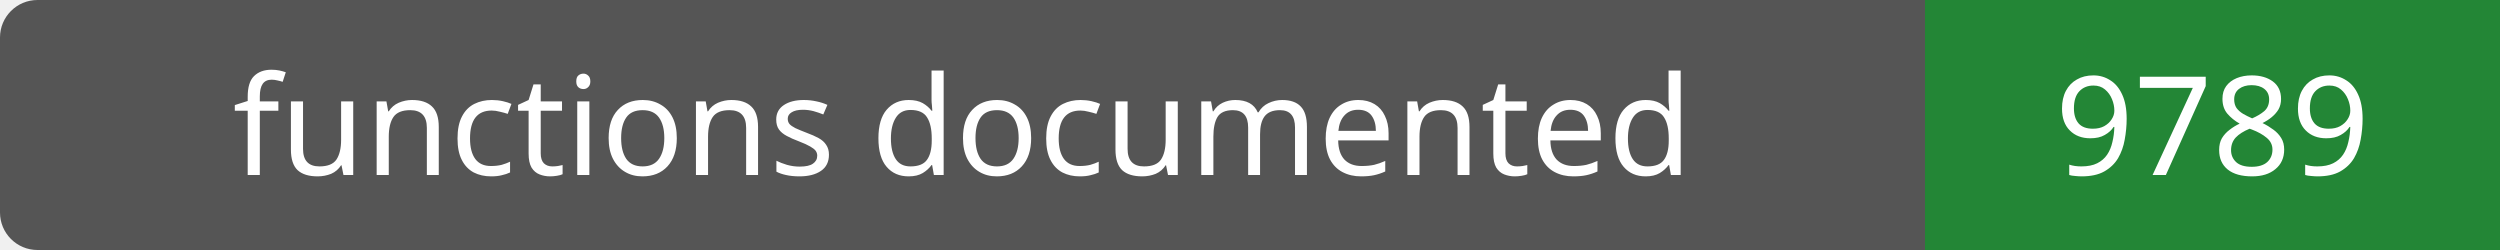
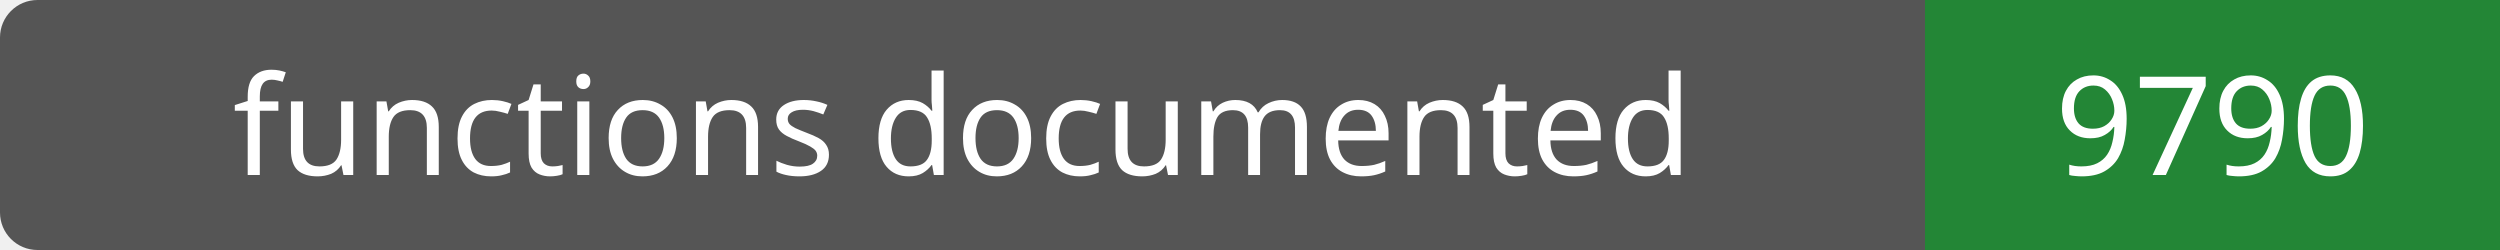
- <svg xmlns="http://www.w3.org/2000/svg" width="200" height="20" role="img" aria-label="functions documented: 9789">
+ <svg xmlns="http://www.w3.org/2000/svg" width="200" height="20" role="img" aria-label="functions documented: 9790">
  <rect width="200" height="20" rx="3" fill="#555" />
  <path fill="#238636" d="M154 0h46v20H154z" />
  <g fill="#fff" text-anchor="middle" font-family="Verdana,sans-serif" font-size="11">
    <text x="77.0" y="14">functions documented</text>
-     <text x="177.0" y="14">9789</text>
+     <text x="177.0" y="14">9790</text>
  </g>
</svg>
